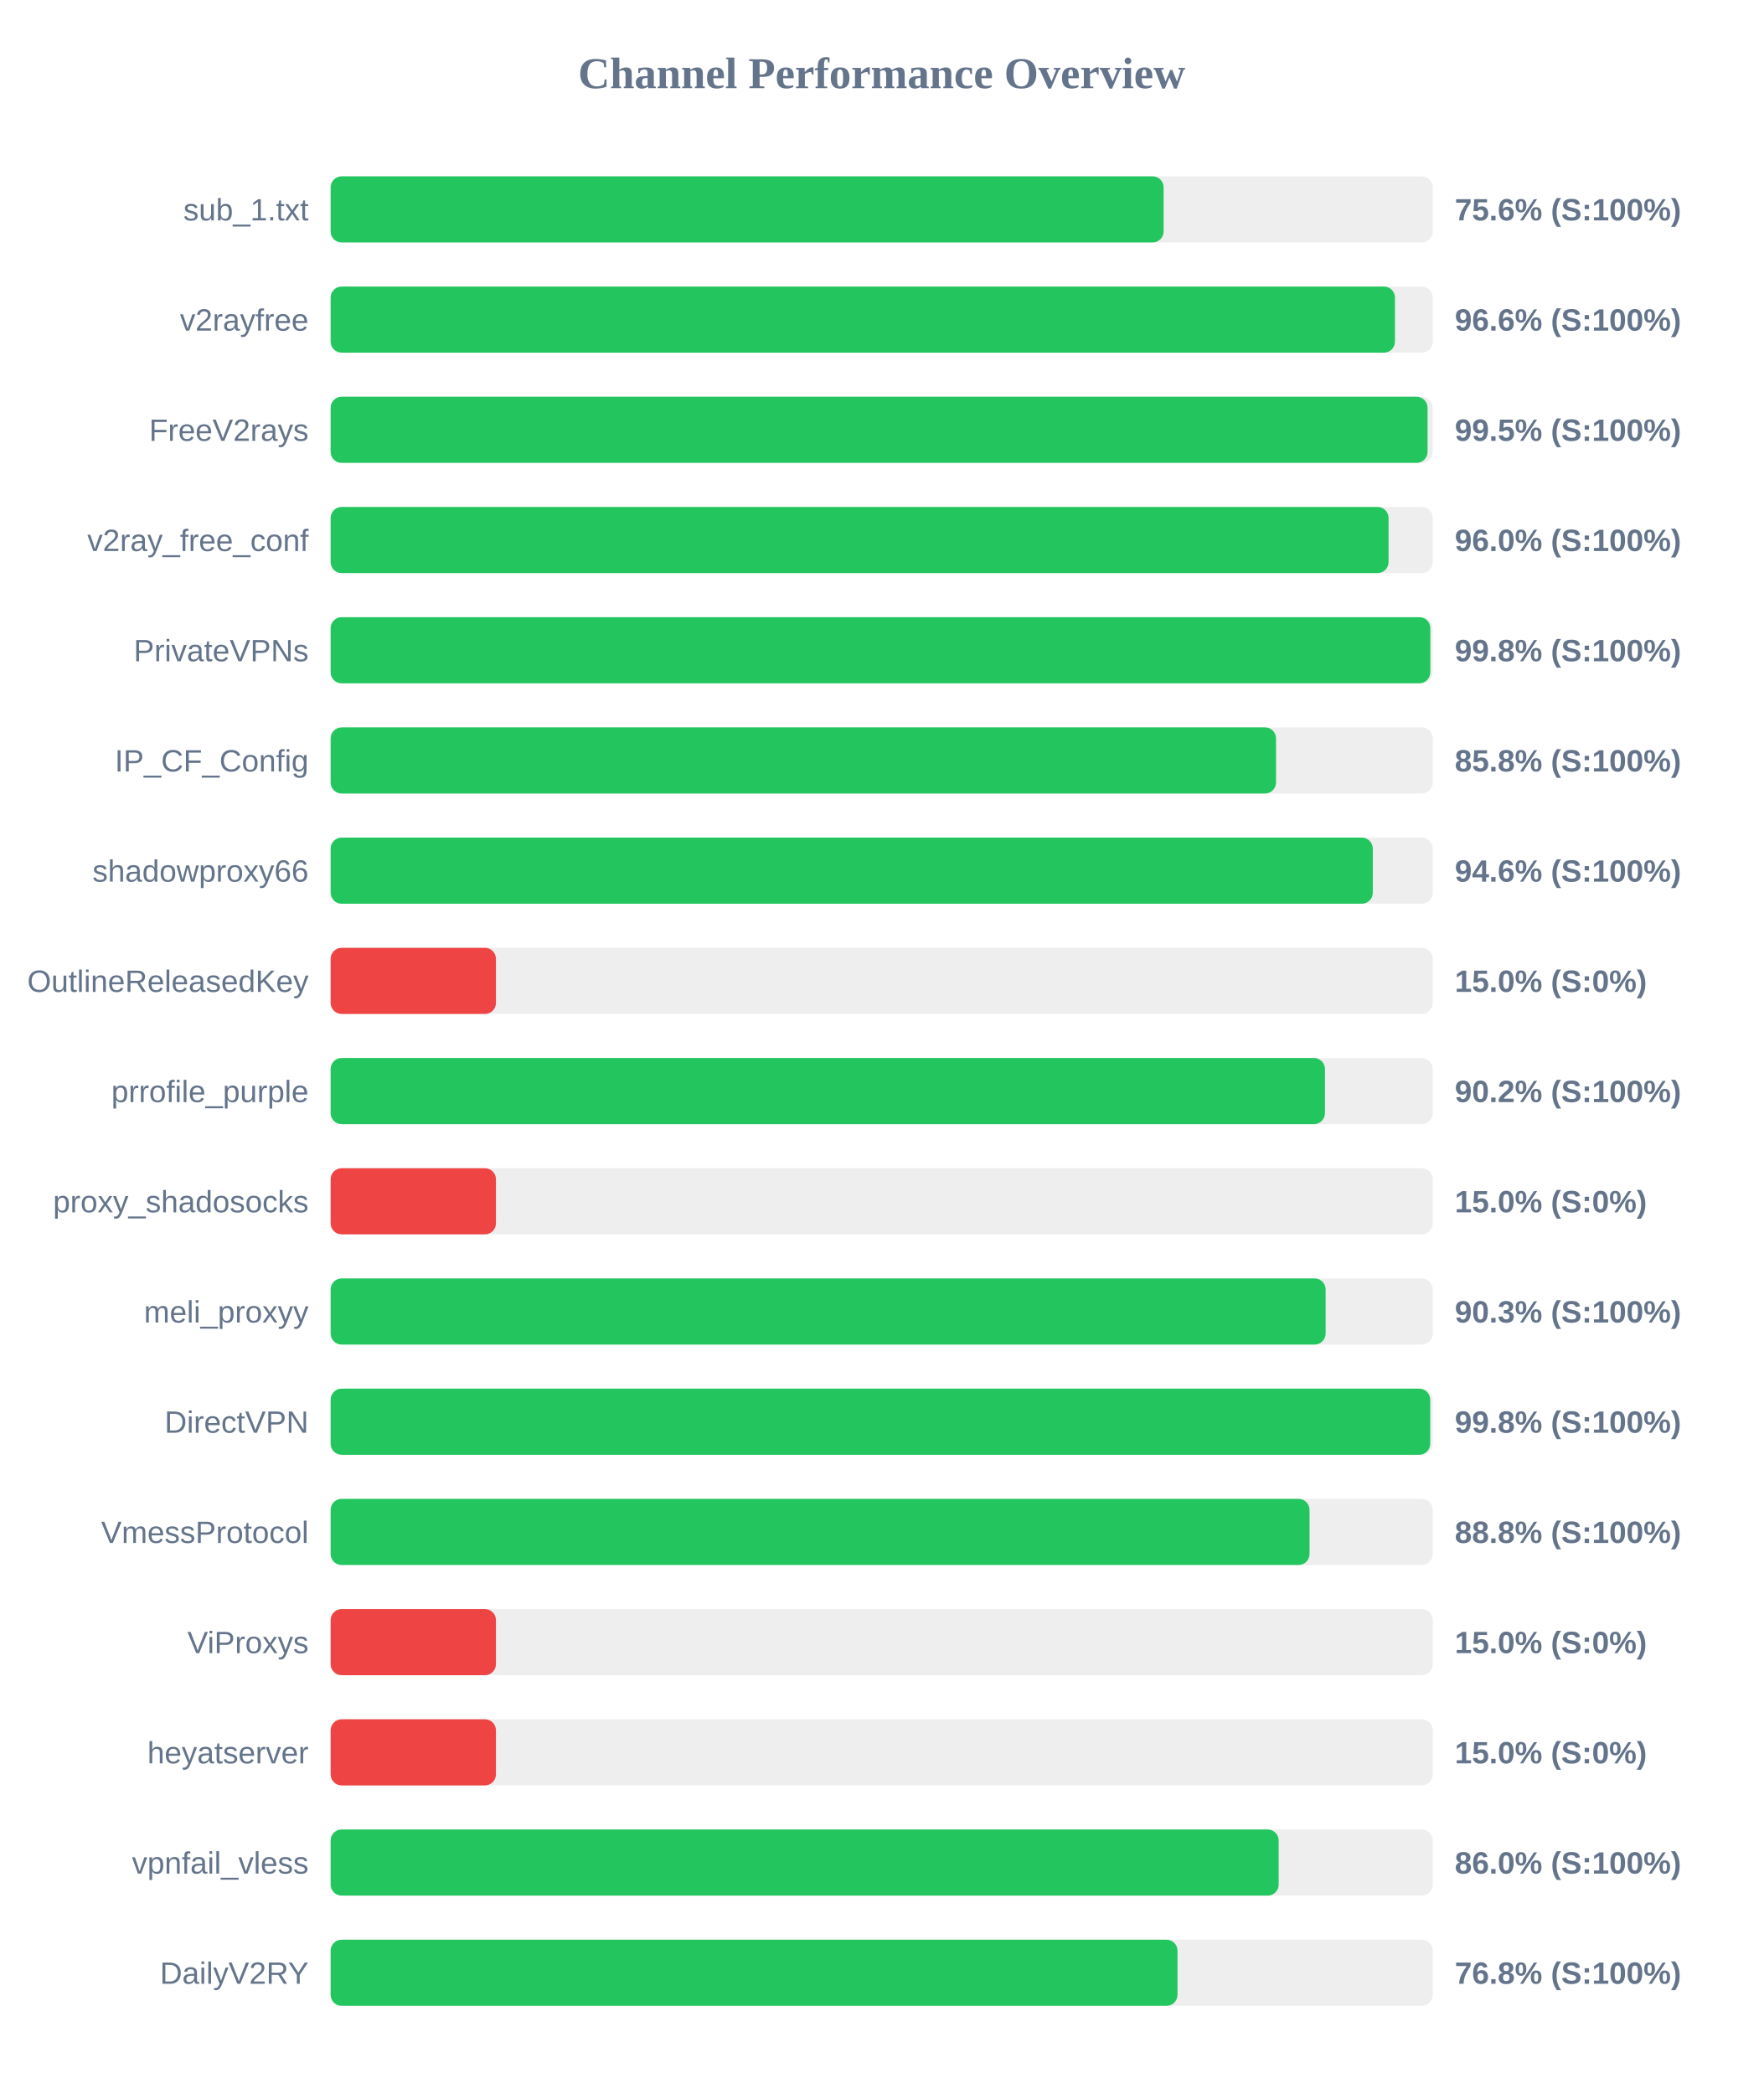
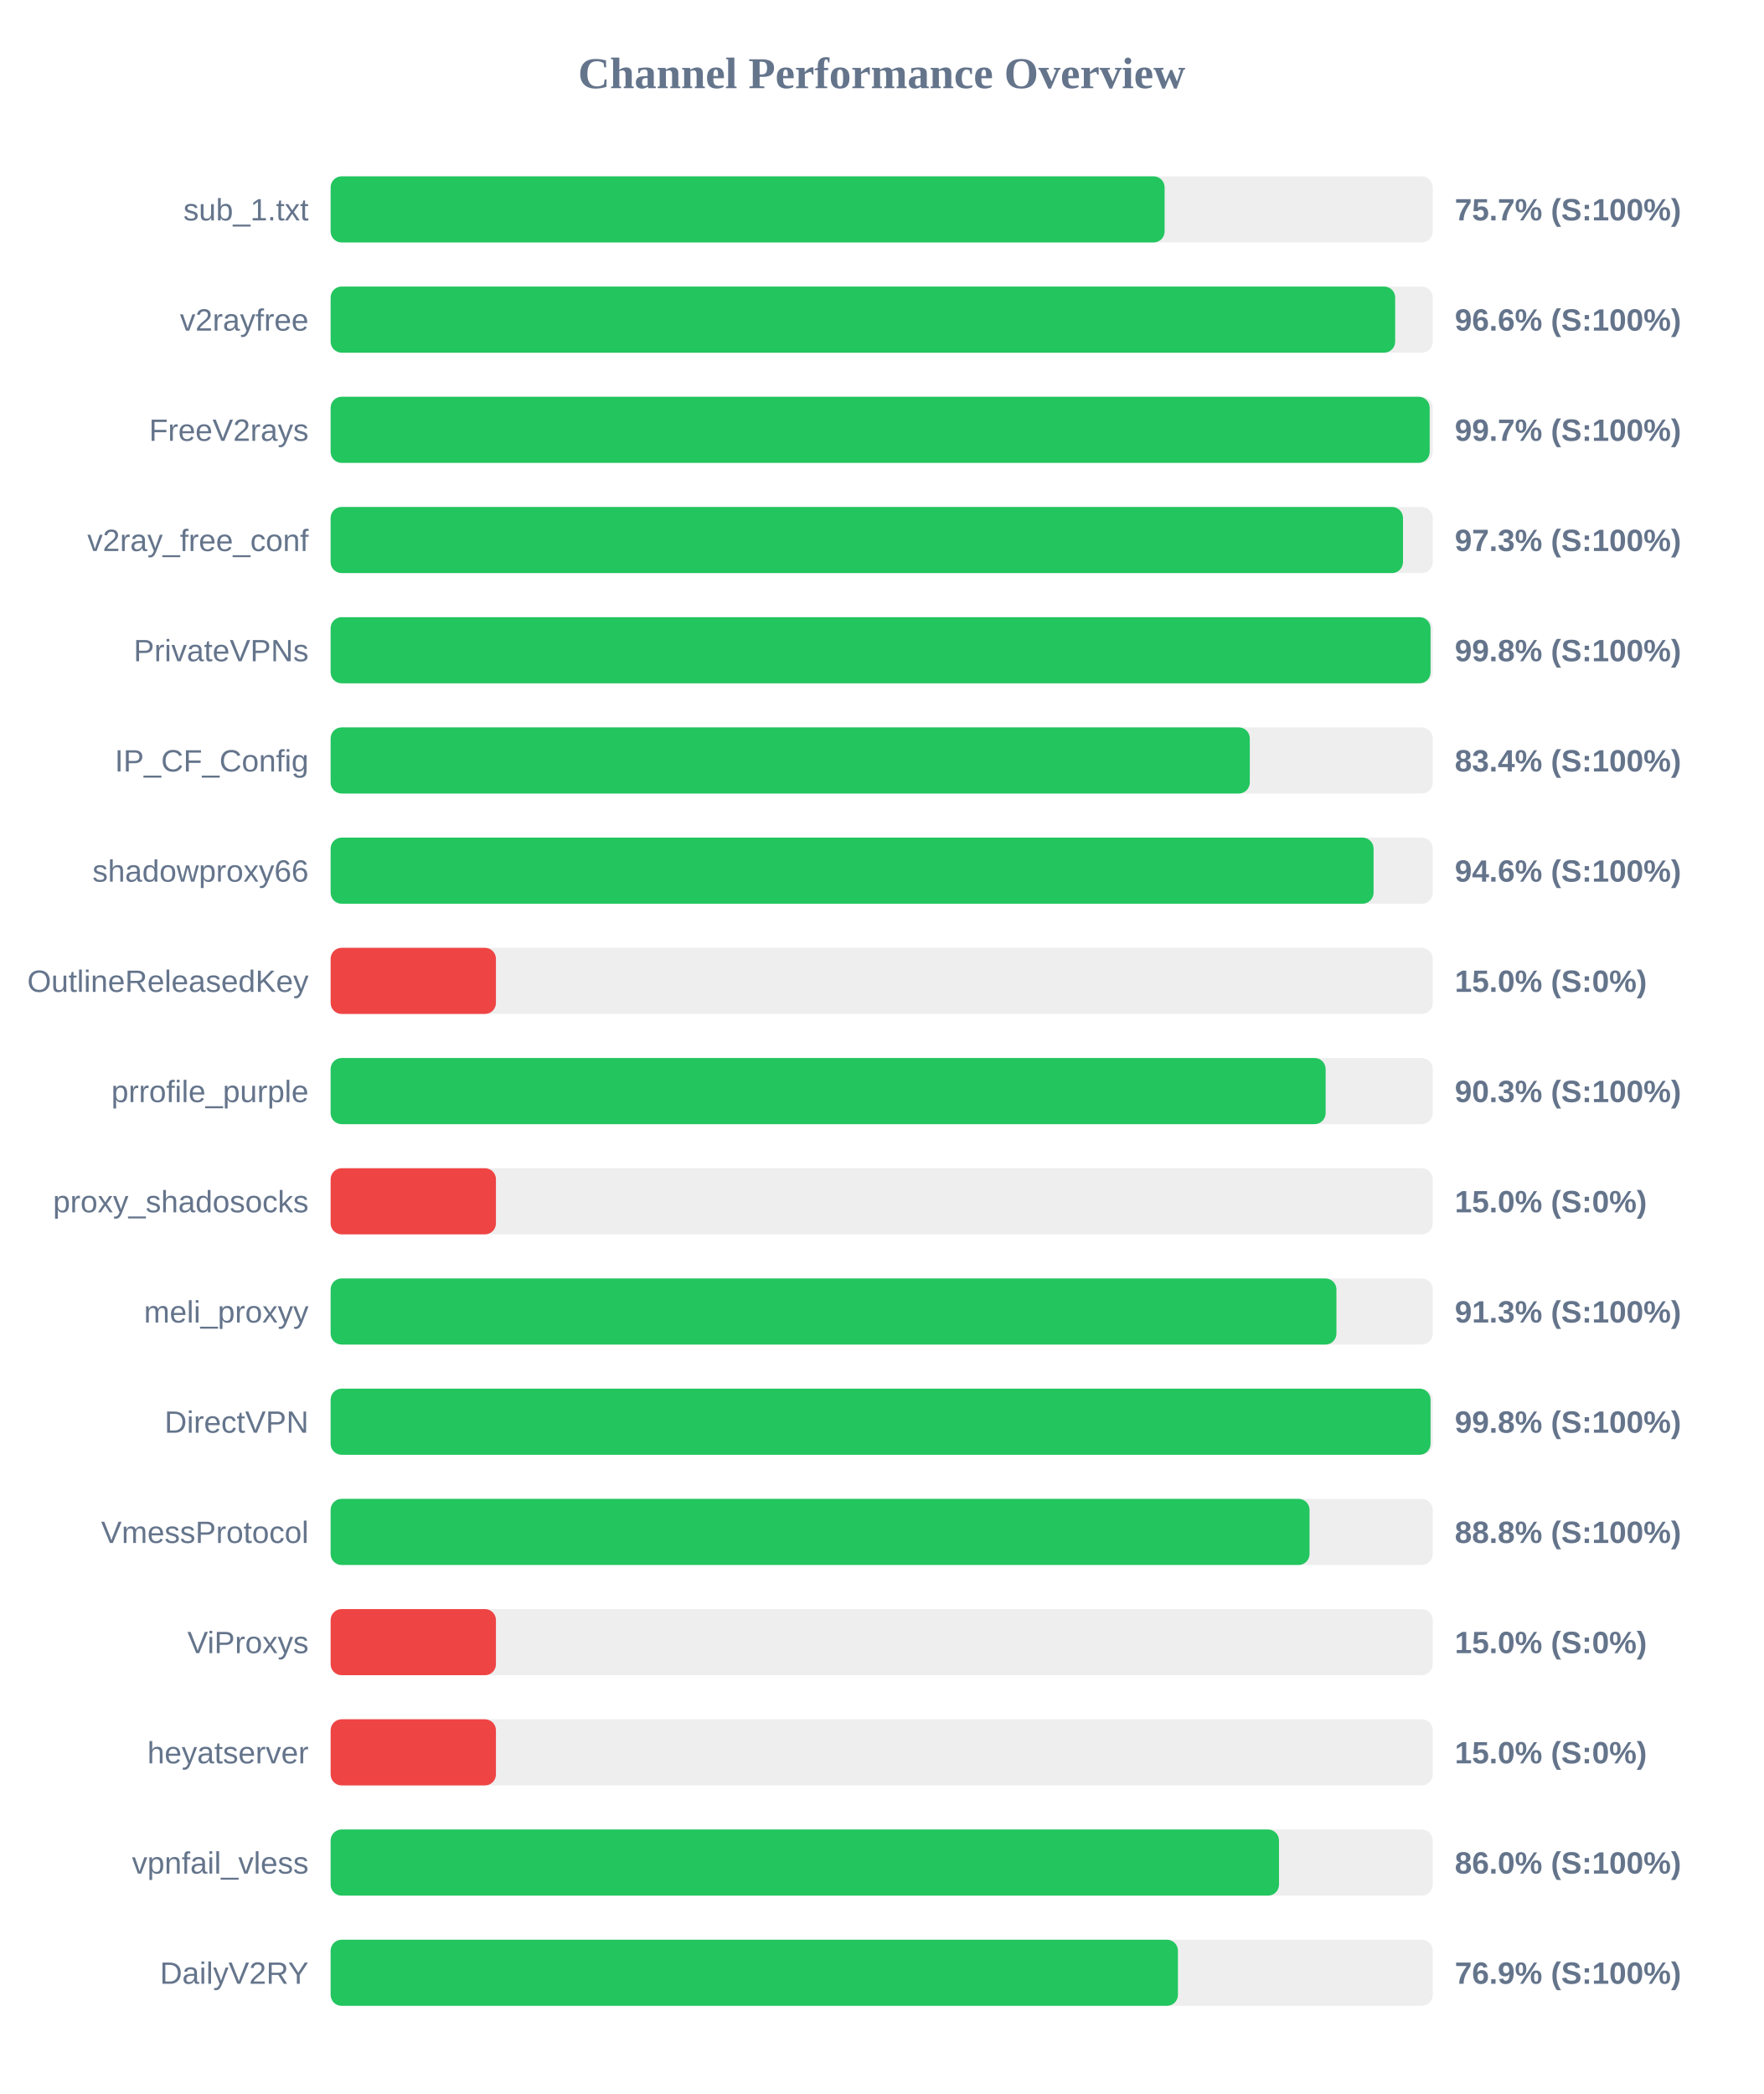
<svg xmlns="http://www.w3.org/2000/svg" width="800" height="950" version="1.1">
  <style>
        .row { font: 14px Arial; fill: #64748b; }
        .score { font: bold 14px Arial; fill: #64748b; }
    </style>
  <text x="400" y="40" text-anchor="middle" font-size="20px" font-weight="bold" fill="#64748b">Channel Performance Overview</text>
  <rect x="150" y="80" width="500" height="30" fill="#eee" rx="5" />
-   <rect x="150" y="80" width="377.9" height="30" fill="#22c55e" rx="5" />
+   <rect x="150" y="80" width="378.35" height="30" fill="#22c55e" rx="5" />
  <text x="140" y="100" text-anchor="end" class="row">sub_1.txt</text>
-   <text x="660" y="100" text-anchor="start" class="score">75.6% (S:100%)</text>
+   <text x="660" y="100" text-anchor="start" class="score">75.7% (S:100%)</text>
  <rect x="150" y="130" width="500" height="30" fill="#eee" rx="5" />
-   <rect x="150" y="130" width="482.85" height="30" fill="#22c55e" rx="5" />
+   <rect x="150" y="130" width="482.95" height="30" fill="#22c55e" rx="5" />
  <text x="140" y="150" text-anchor="end" class="row">v2rayfree</text>
  <text x="660" y="150" text-anchor="start" class="score">96.6% (S:100%)</text>
  <rect x="150" y="180" width="500" height="30" fill="#eee" rx="5" />
-   <rect x="150" y="180" width="497.65" height="30" fill="#22c55e" rx="5" />
+   <rect x="150" y="180" width="498.6" height="30" fill="#22c55e" rx="5" />
  <text x="140" y="200" text-anchor="end" class="row">FreeV2rays</text>
-   <text x="660" y="200" text-anchor="start" class="score">99.5% (S:100%)</text>
+   <text x="660" y="200" text-anchor="start" class="score">99.7% (S:100%)</text>
  <rect x="150" y="230" width="500" height="30" fill="#eee" rx="5" />
-   <rect x="150" y="230" width="479.95" height="30" fill="#22c55e" rx="5" />
+   <rect x="150" y="230" width="486.5" height="30" fill="#22c55e" rx="5" />
  <text x="140" y="250" text-anchor="end" class="row">v2ray_free_conf</text>
-   <text x="660" y="250" text-anchor="start" class="score">96.0% (S:100%)</text>
+   <text x="660" y="250" text-anchor="start" class="score">97.3% (S:100%)</text>
  <rect x="150" y="280" width="500" height="30" fill="#eee" rx="5" />
-   <rect x="150" y="280" width="498.9" height="30" fill="#22c55e" rx="5" />
+   <rect x="150" y="280" width="499.0" height="30" fill="#22c55e" rx="5" />
  <text x="140" y="300" text-anchor="end" class="row">PrivateVPNs</text>
  <text x="660" y="300" text-anchor="start" class="score">99.8% (S:100%)</text>
  <rect x="150" y="330" width="500" height="30" fill="#eee" rx="5" />
-   <rect x="150" y="330" width="428.9" height="30" fill="#22c55e" rx="5" />
+   <rect x="150" y="330" width="417.0" height="30" fill="#22c55e" rx="5" />
  <text x="140" y="350" text-anchor="end" class="row">IP_CF_Config</text>
-   <text x="660" y="350" text-anchor="start" class="score">85.8% (S:100%)</text>
+   <text x="660" y="350" text-anchor="start" class="score">83.4% (S:100%)</text>
  <rect x="150" y="380" width="500" height="30" fill="#eee" rx="5" />
-   <rect x="150" y="380" width="472.8" height="30" fill="#22c55e" rx="5" />
+   <rect x="150" y="380" width="473.15" height="30" fill="#22c55e" rx="5" />
  <text x="140" y="400" text-anchor="end" class="row">shadowproxy66</text>
  <text x="660" y="400" text-anchor="start" class="score">94.6% (S:100%)</text>
  <rect x="150" y="430" width="500" height="30" fill="#eee" rx="5" />
  <rect x="150" y="430" width="75.0" height="30" fill="#ef4444" rx="5" />
  <text x="140" y="450" text-anchor="end" class="row">OutlineReleasedKey</text>
  <text x="660" y="450" text-anchor="start" class="score">15.0% (S:0%)</text>
  <rect x="150" y="480" width="500" height="30" fill="#eee" rx="5" />
-   <rect x="150" y="480" width="451.1" height="30" fill="#22c55e" rx="5" />
+   <rect x="150" y="480" width="451.4" height="30" fill="#22c55e" rx="5" />
  <text x="140" y="500" text-anchor="end" class="row">prrofile_purple</text>
-   <text x="660" y="500" text-anchor="start" class="score">90.2% (S:100%)</text>
+   <text x="660" y="500" text-anchor="start" class="score">90.3% (S:100%)</text>
  <rect x="150" y="530" width="500" height="30" fill="#eee" rx="5" />
  <rect x="150" y="530" width="75.0" height="30" fill="#ef4444" rx="5" />
  <text x="140" y="550" text-anchor="end" class="row">proxy_shadosocks</text>
  <text x="660" y="550" text-anchor="start" class="score">15.0% (S:0%)</text>
  <rect x="150" y="580" width="500" height="30" fill="#eee" rx="5" />
-   <rect x="150" y="580" width="451.4" height="30" fill="#22c55e" rx="5" />
+   <rect x="150" y="580" width="456.3" height="30" fill="#22c55e" rx="5" />
  <text x="140" y="600" text-anchor="end" class="row">meli_proxyy</text>
-   <text x="660" y="600" text-anchor="start" class="score">90.3% (S:100%)</text>
+   <text x="660" y="600" text-anchor="start" class="score">91.3% (S:100%)</text>
  <rect x="150" y="630" width="500" height="30" fill="#eee" rx="5" />
-   <rect x="150" y="630" width="498.85" height="30" fill="#22c55e" rx="5" />
+   <rect x="150" y="630" width="499.0" height="30" fill="#22c55e" rx="5" />
  <text x="140" y="650" text-anchor="end" class="row">DirectVPN</text>
  <text x="660" y="650" text-anchor="start" class="score">99.8% (S:100%)</text>
  <rect x="150" y="680" width="500" height="30" fill="#eee" rx="5" />
  <rect x="150" y="680" width="444.1" height="30" fill="#22c55e" rx="5" />
  <text x="140" y="700" text-anchor="end" class="row">VmessProtocol</text>
  <text x="660" y="700" text-anchor="start" class="score">88.8% (S:100%)</text>
  <rect x="150" y="730" width="500" height="30" fill="#eee" rx="5" />
  <rect x="150" y="730" width="75.0" height="30" fill="#ef4444" rx="5" />
  <text x="140" y="750" text-anchor="end" class="row">ViProxys</text>
  <text x="660" y="750" text-anchor="start" class="score">15.0% (S:0%)</text>
  <rect x="150" y="780" width="500" height="30" fill="#eee" rx="5" />
  <rect x="150" y="780" width="75.0" height="30" fill="#ef4444" rx="5" />
  <text x="140" y="800" text-anchor="end" class="row">heyatserver</text>
  <text x="660" y="800" text-anchor="start" class="score">15.0% (S:0%)</text>
  <rect x="150" y="830" width="500" height="30" fill="#eee" rx="5" />
-   <rect x="150" y="830" width="430.1" height="30" fill="#22c55e" rx="5" />
+   <rect x="150" y="830" width="430.25" height="30" fill="#22c55e" rx="5" />
  <text x="140" y="850" text-anchor="end" class="row">vpnfail_vless</text>
  <text x="660" y="850" text-anchor="start" class="score">86.0% (S:100%)</text>
  <rect x="150" y="880" width="500" height="30" fill="#eee" rx="5" />
-   <rect x="150" y="880" width="384.2" height="30" fill="#22c55e" rx="5" />
+   <rect x="150" y="880" width="384.4" height="30" fill="#22c55e" rx="5" />
  <text x="140" y="900" text-anchor="end" class="row">DailyV2RY</text>
-   <text x="660" y="900" text-anchor="start" class="score">76.8% (S:100%)</text>
+   <text x="660" y="900" text-anchor="start" class="score">76.9% (S:100%)</text>
</svg>
